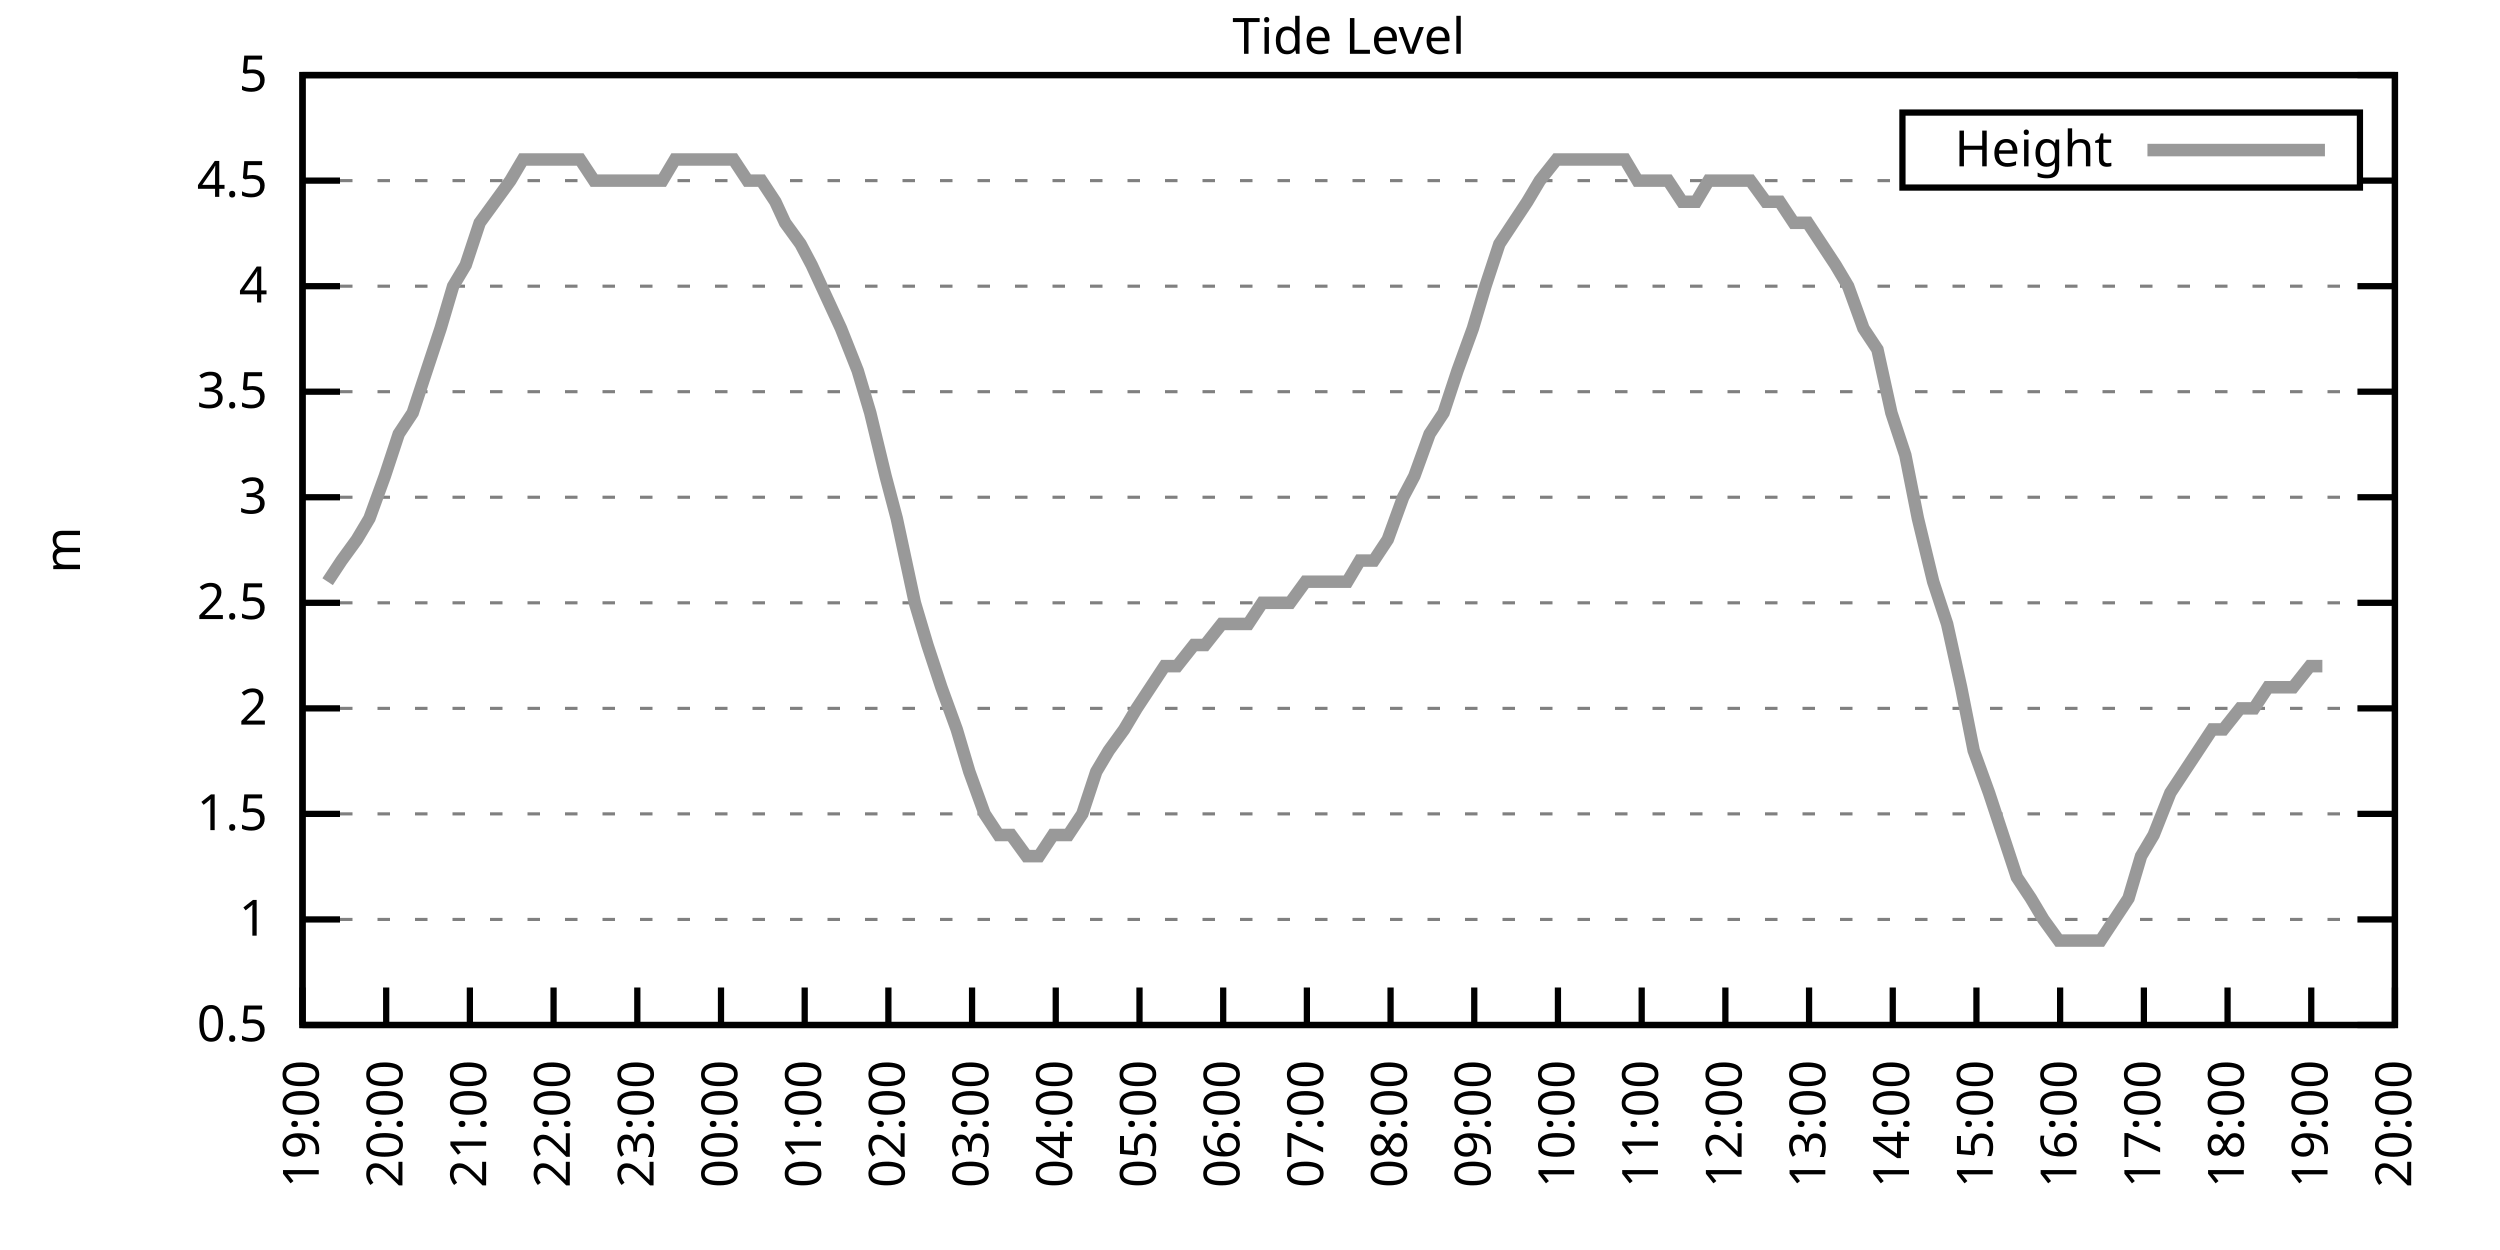
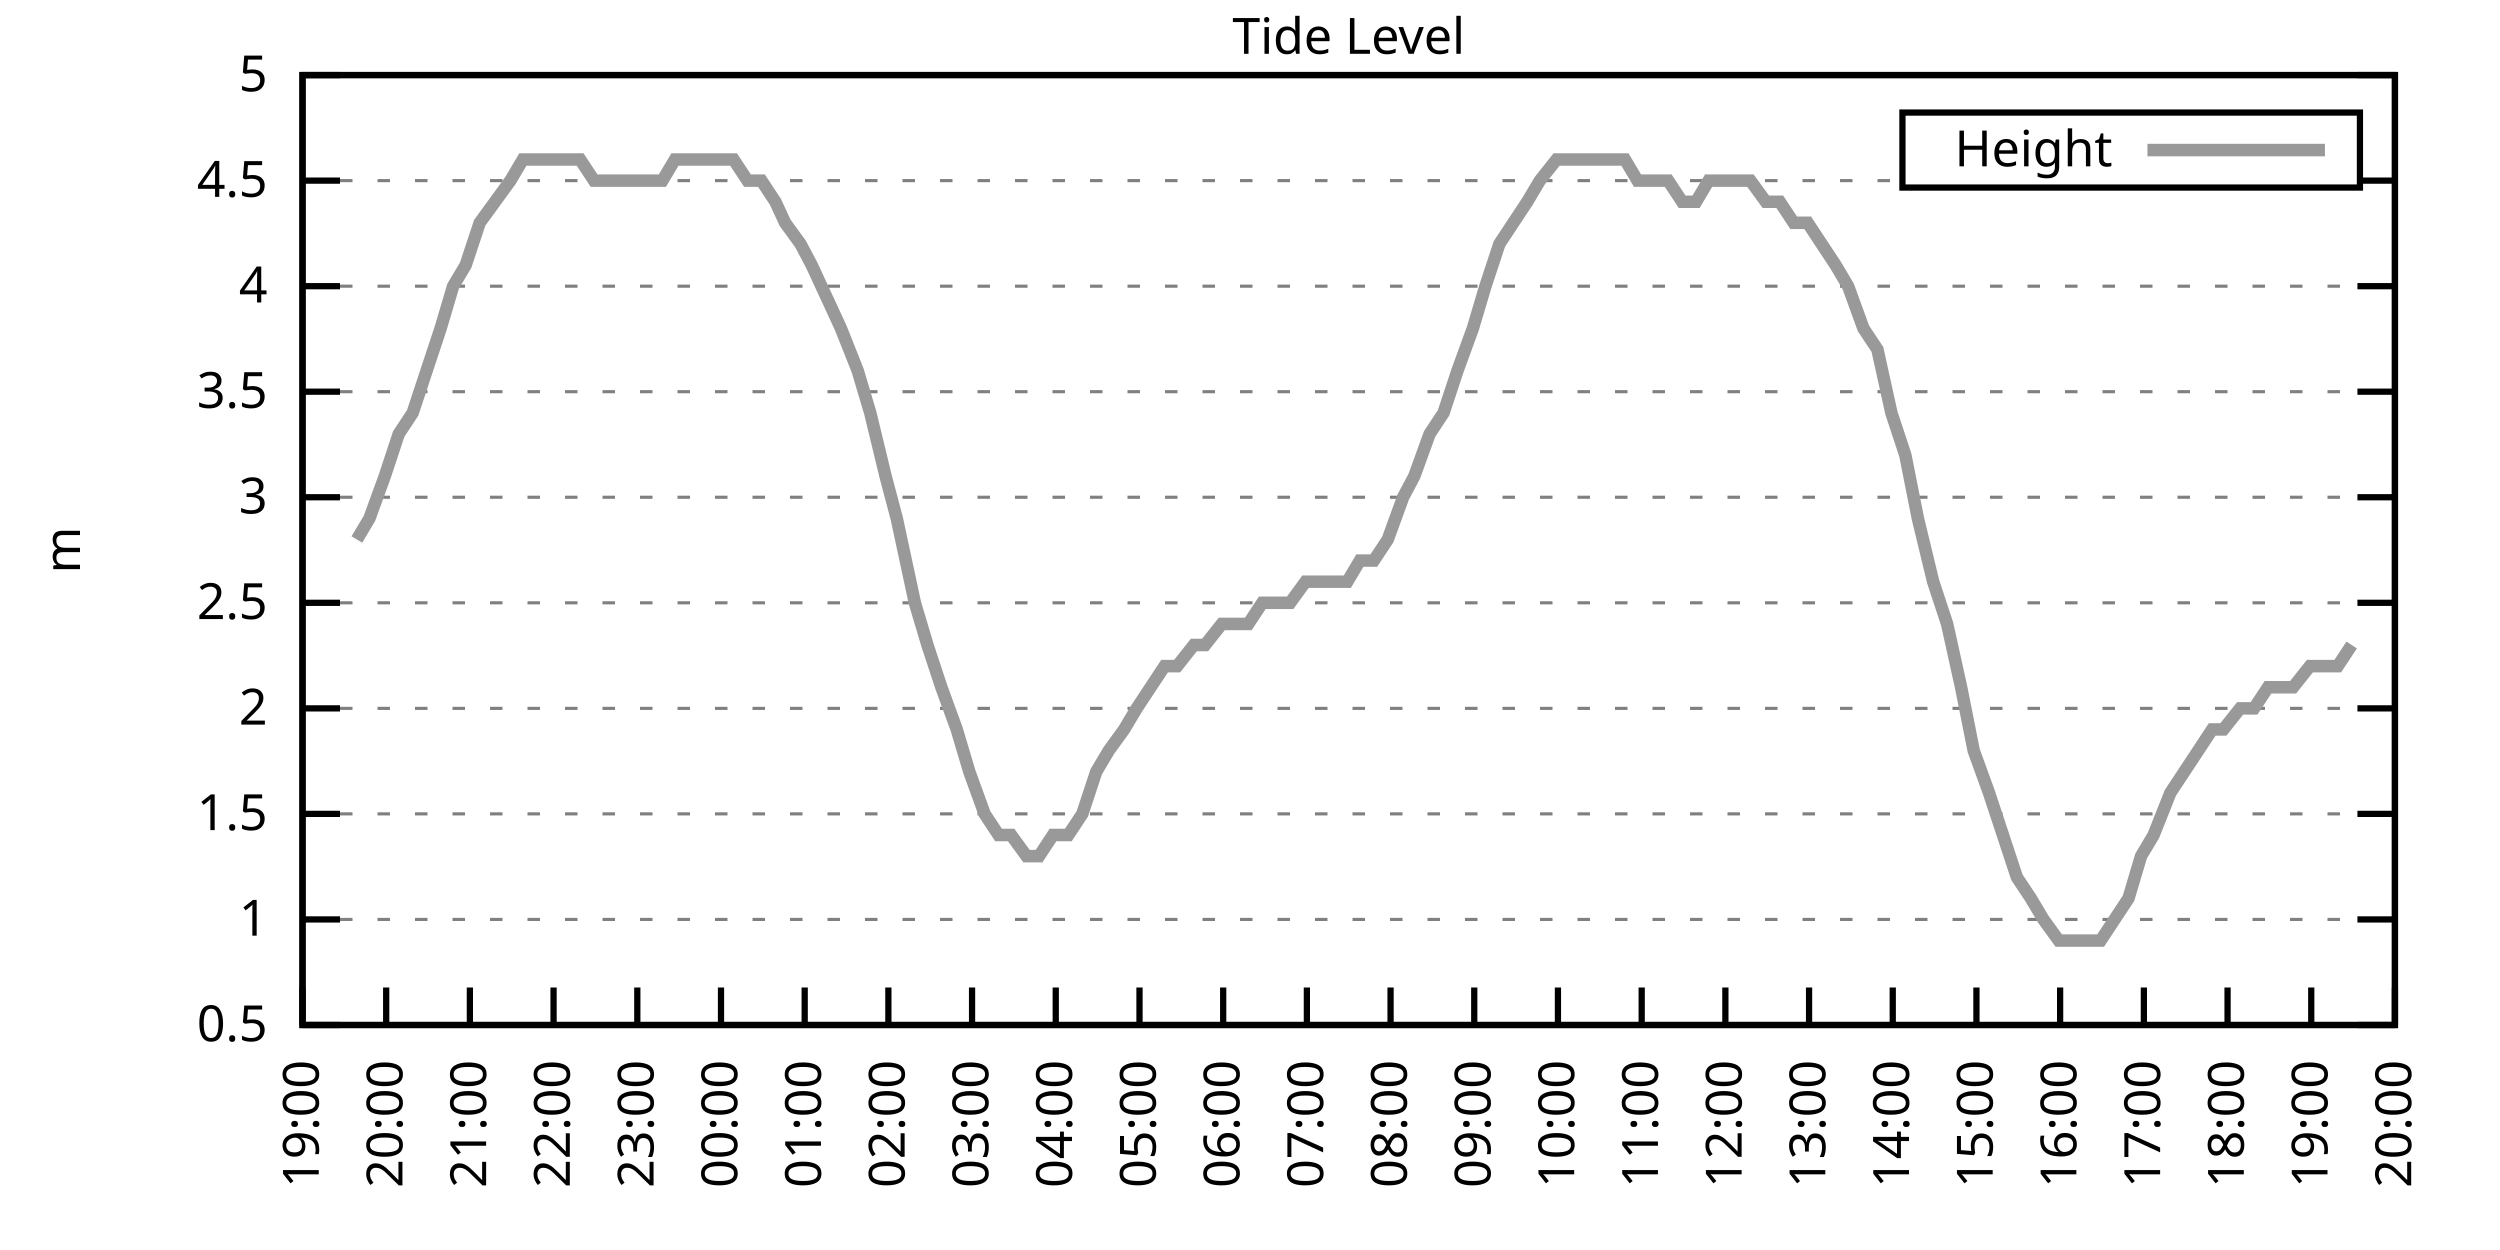
<svg xmlns="http://www.w3.org/2000/svg" xmlns:xlink="http://www.w3.org/1999/xlink" width="400" height="200" viewBox="0 0 400 200">
  <g id="gnuplot_canvas">
    <rect x="0" y="0" width="400" height="200" fill="none" />
    <defs>
      <circle id="gpDot" r="0.5" stroke-width="0.5" stroke="currentColor" />
      <path id="gpPt0" stroke-width="0.333" stroke="currentColor" d="M-1,0 h2 M0,-1 v2" />
      <path id="gpPt1" stroke-width="0.333" stroke="currentColor" d="M-1,-1 L1,1 M1,-1 L-1,1" />
      <path id="gpPt2" stroke-width="0.333" stroke="currentColor" d="M-1,0 L1,0 M0,-1 L0,1 M-1,-1 L1,1 M-1,1 L1,-1" />
      <rect id="gpPt3" stroke-width="0.333" stroke="currentColor" x="-1" y="-1" width="2" height="2" />
      <rect id="gpPt4" stroke-width="0.333" stroke="currentColor" fill="currentColor" x="-1" y="-1" width="2" height="2" />
      <circle id="gpPt5" stroke-width="0.333" stroke="currentColor" cx="0" cy="0" r="1" />
      <use xlink:href="#gpPt5" id="gpPt6" fill="currentColor" stroke="none" />
      <path id="gpPt7" stroke-width="0.333" stroke="currentColor" d="M0,-1.33 L-1.33,0.67 L1.33,0.67 z" />
      <use xlink:href="#gpPt7" id="gpPt8" fill="currentColor" stroke="none" />
      <use xlink:href="#gpPt7" id="gpPt9" stroke="currentColor" transform="rotate(180)" />
      <use xlink:href="#gpPt9" id="gpPt10" fill="currentColor" stroke="none" />
      <use xlink:href="#gpPt3" id="gpPt11" stroke="currentColor" transform="rotate(45)" />
      <use xlink:href="#gpPt11" id="gpPt12" fill="currentColor" stroke="none" />
      <path id="gpPt13" stroke-width="0.333" stroke="currentColor" d="M0,1.330 L1.265,0.411 L0.782,-1.067 L-0.782,-1.076 L-1.265,0.411 z" />
      <use xlink:href="#gpPt13" id="gpPt14" fill="currentColor" stroke="none" />
      <filter id="textbox" filterUnits="objectBoundingBox" x="0" y="0" height="1" width="1">
        <feFlood flood-color="white" flood-opacity="1" result="bgnd" />
        <feComposite in="SourceGraphic" in2="bgnd" operator="atop" />
      </filter>
      <filter id="greybox" filterUnits="objectBoundingBox" x="0" y="0" height="1" width="1">
        <feFlood flood-color="lightgrey" flood-opacity="1" result="grey" />
        <feComposite in="SourceGraphic" in2="grey" operator="atop" />
      </filter>
    </defs>
    <g fill="none" color="white" stroke="currentColor" stroke-width="1.00" stroke-linecap="butt" stroke-linejoin="miter">
</g>
    <g fill="none" color="black" stroke="currentColor" stroke-width="1.00" stroke-linecap="butt" stroke-linejoin="miter">
      <g stroke="none" shape-rendering="crispEdges">
        <polygon fill="rgb(255, 255, 255)" points="48.40,164.00 383.18,164.00 383.18,12.02 48.40,12.02 " />
      </g>
    </g>
    <g fill="none" color="black" stroke="currentColor" stroke-width="1.00" stroke-linecap="butt" stroke-linejoin="miter">
</g>
    <g fill="none" color="black" stroke="black" stroke-width="0.50" stroke-linecap="butt" stroke-linejoin="miter">
</g>
    <g fill="none" color="gray" stroke="currentColor" stroke-width="0.50" stroke-linecap="butt" stroke-linejoin="miter">
      <path stroke="gray" stroke-dasharray="2,4" class="gridline" d="M48.40,164.00 L383.19,164.00  " />
    </g>
    <g fill="none" color="gray" stroke="gray" stroke-width="1.00" stroke-linecap="butt" stroke-linejoin="miter">
</g>
    <g fill="none" color="black" stroke="currentColor" stroke-width="1.00" stroke-linecap="butt" stroke-linejoin="miter">
      <path stroke="black" d="M48.40,164.00 L54.40,164.00 M383.19,164.00 L377.19,164.00  " />
      <g transform="translate(42.80,166.60)" stroke="none" fill="black" font-family="Sans" font-size="8.00" text-anchor="end">
        <text>
          <tspan font-family="Sans"> 0.5</tspan>
        </text>
      </g>
    </g>
    <g fill="none" color="black" stroke="currentColor" stroke-width="1.00" stroke-linecap="butt" stroke-linejoin="miter">
</g>
    <g fill="none" color="black" stroke="black" stroke-width="0.50" stroke-linecap="butt" stroke-linejoin="miter">
</g>
    <g fill="none" color="gray" stroke="currentColor" stroke-width="0.50" stroke-linecap="butt" stroke-linejoin="miter">
      <path stroke="gray" stroke-dasharray="2,4" class="gridline" d="M48.40,147.11 L383.19,147.11  " />
    </g>
    <g fill="none" color="gray" stroke="gray" stroke-width="1.00" stroke-linecap="butt" stroke-linejoin="miter">
</g>
    <g fill="none" color="black" stroke="currentColor" stroke-width="1.00" stroke-linecap="butt" stroke-linejoin="miter">
      <path stroke="black" d="M48.40,147.11 L54.40,147.11 M383.19,147.11 L377.19,147.11  " />
      <g transform="translate(42.80,149.71)" stroke="none" fill="black" font-family="Sans" font-size="8.00" text-anchor="end">
        <text>
          <tspan font-family="Sans"> 1</tspan>
        </text>
      </g>
    </g>
    <g fill="none" color="black" stroke="currentColor" stroke-width="1.00" stroke-linecap="butt" stroke-linejoin="miter">
</g>
    <g fill="none" color="black" stroke="black" stroke-width="0.50" stroke-linecap="butt" stroke-linejoin="miter">
</g>
    <g fill="none" color="gray" stroke="currentColor" stroke-width="0.50" stroke-linecap="butt" stroke-linejoin="miter">
      <path stroke="gray" stroke-dasharray="2,4" class="gridline" d="M48.40,130.22 L383.19,130.22  " />
    </g>
    <g fill="none" color="gray" stroke="gray" stroke-width="1.00" stroke-linecap="butt" stroke-linejoin="miter">
</g>
    <g fill="none" color="black" stroke="currentColor" stroke-width="1.00" stroke-linecap="butt" stroke-linejoin="miter">
      <path stroke="black" d="M48.40,130.22 L54.40,130.22 M383.19,130.22 L377.19,130.22  " />
      <g transform="translate(42.80,132.82)" stroke="none" fill="black" font-family="Sans" font-size="8.00" text-anchor="end">
        <text>
          <tspan font-family="Sans"> 1.5</tspan>
        </text>
      </g>
    </g>
    <g fill="none" color="black" stroke="currentColor" stroke-width="1.00" stroke-linecap="butt" stroke-linejoin="miter">
</g>
    <g fill="none" color="black" stroke="black" stroke-width="0.50" stroke-linecap="butt" stroke-linejoin="miter">
</g>
    <g fill="none" color="gray" stroke="currentColor" stroke-width="0.50" stroke-linecap="butt" stroke-linejoin="miter">
      <path stroke="gray" stroke-dasharray="2,4" class="gridline" d="M48.40,113.34 L383.19,113.34  " />
    </g>
    <g fill="none" color="gray" stroke="gray" stroke-width="1.00" stroke-linecap="butt" stroke-linejoin="miter">
</g>
    <g fill="none" color="black" stroke="currentColor" stroke-width="1.00" stroke-linecap="butt" stroke-linejoin="miter">
      <path stroke="black" d="M48.40,113.34 L54.40,113.34 M383.19,113.34 L377.19,113.34  " />
      <g transform="translate(42.80,115.94)" stroke="none" fill="black" font-family="Sans" font-size="8.00" text-anchor="end">
        <text>
          <tspan font-family="Sans"> 2</tspan>
        </text>
      </g>
    </g>
    <g fill="none" color="black" stroke="currentColor" stroke-width="1.00" stroke-linecap="butt" stroke-linejoin="miter">
</g>
    <g fill="none" color="black" stroke="black" stroke-width="0.50" stroke-linecap="butt" stroke-linejoin="miter">
</g>
    <g fill="none" color="gray" stroke="currentColor" stroke-width="0.50" stroke-linecap="butt" stroke-linejoin="miter">
      <path stroke="gray" stroke-dasharray="2,4" class="gridline" d="M48.40,96.45 L383.19,96.45  " />
    </g>
    <g fill="none" color="gray" stroke="gray" stroke-width="1.00" stroke-linecap="butt" stroke-linejoin="miter">
</g>
    <g fill="none" color="black" stroke="currentColor" stroke-width="1.00" stroke-linecap="butt" stroke-linejoin="miter">
      <path stroke="black" d="M48.40,96.45 L54.40,96.45 M383.19,96.45 L377.19,96.45  " />
      <g transform="translate(42.80,99.05)" stroke="none" fill="black" font-family="Sans" font-size="8.00" text-anchor="end">
        <text>
          <tspan font-family="Sans"> 2.5</tspan>
        </text>
      </g>
    </g>
    <g fill="none" color="black" stroke="currentColor" stroke-width="1.00" stroke-linecap="butt" stroke-linejoin="miter">
</g>
    <g fill="none" color="black" stroke="black" stroke-width="0.50" stroke-linecap="butt" stroke-linejoin="miter">
</g>
    <g fill="none" color="gray" stroke="currentColor" stroke-width="0.50" stroke-linecap="butt" stroke-linejoin="miter">
      <path stroke="gray" stroke-dasharray="2,4" class="gridline" d="M48.40,79.56 L383.19,79.56  " />
    </g>
    <g fill="none" color="gray" stroke="gray" stroke-width="1.00" stroke-linecap="butt" stroke-linejoin="miter">
</g>
    <g fill="none" color="black" stroke="currentColor" stroke-width="1.00" stroke-linecap="butt" stroke-linejoin="miter">
      <path stroke="black" d="M48.40,79.56 L54.40,79.56 M383.19,79.56 L377.19,79.56  " />
      <g transform="translate(42.80,82.16)" stroke="none" fill="black" font-family="Sans" font-size="8.00" text-anchor="end">
        <text>
          <tspan font-family="Sans"> 3</tspan>
        </text>
      </g>
    </g>
    <g fill="none" color="black" stroke="currentColor" stroke-width="1.00" stroke-linecap="butt" stroke-linejoin="miter">
</g>
    <g fill="none" color="black" stroke="black" stroke-width="0.50" stroke-linecap="butt" stroke-linejoin="miter">
</g>
    <g fill="none" color="gray" stroke="currentColor" stroke-width="0.50" stroke-linecap="butt" stroke-linejoin="miter">
      <path stroke="gray" stroke-dasharray="2,4" class="gridline" d="M48.40,62.67 L383.19,62.67  " />
    </g>
    <g fill="none" color="gray" stroke="gray" stroke-width="1.00" stroke-linecap="butt" stroke-linejoin="miter">
</g>
    <g fill="none" color="black" stroke="currentColor" stroke-width="1.00" stroke-linecap="butt" stroke-linejoin="miter">
      <path stroke="black" d="M48.40,62.67 L54.40,62.67 M383.19,62.67 L377.19,62.67  " />
      <g transform="translate(42.80,65.27)" stroke="none" fill="black" font-family="Sans" font-size="8.00" text-anchor="end">
        <text>
          <tspan font-family="Sans"> 3.5</tspan>
        </text>
      </g>
    </g>
    <g fill="none" color="black" stroke="currentColor" stroke-width="1.00" stroke-linecap="butt" stroke-linejoin="miter">
</g>
    <g fill="none" color="black" stroke="black" stroke-width="0.50" stroke-linecap="butt" stroke-linejoin="miter">
</g>
    <g fill="none" color="gray" stroke="currentColor" stroke-width="0.50" stroke-linecap="butt" stroke-linejoin="miter">
      <path stroke="gray" stroke-dasharray="2,4" class="gridline" d="M48.40,45.79 L383.19,45.79  " />
    </g>
    <g fill="none" color="gray" stroke="gray" stroke-width="1.00" stroke-linecap="butt" stroke-linejoin="miter">
</g>
    <g fill="none" color="black" stroke="currentColor" stroke-width="1.00" stroke-linecap="butt" stroke-linejoin="miter">
      <path stroke="black" d="M48.40,45.79 L54.40,45.79 M383.19,45.79 L377.19,45.79  " />
      <g transform="translate(42.80,48.39)" stroke="none" fill="black" font-family="Sans" font-size="8.00" text-anchor="end">
        <text>
          <tspan font-family="Sans"> 4</tspan>
        </text>
      </g>
    </g>
    <g fill="none" color="black" stroke="currentColor" stroke-width="1.00" stroke-linecap="butt" stroke-linejoin="miter">
</g>
    <g fill="none" color="black" stroke="black" stroke-width="0.50" stroke-linecap="butt" stroke-linejoin="miter">
</g>
    <g fill="none" color="gray" stroke="currentColor" stroke-width="0.50" stroke-linecap="butt" stroke-linejoin="miter">
      <path stroke="gray" stroke-dasharray="2,4" class="gridline" d="M48.40,28.90 L304.39,28.90 M377.59,28.90 L383.19,28.90  " />
    </g>
    <g fill="none" color="gray" stroke="gray" stroke-width="1.00" stroke-linecap="butt" stroke-linejoin="miter">
</g>
    <g fill="none" color="black" stroke="currentColor" stroke-width="1.00" stroke-linecap="butt" stroke-linejoin="miter">
      <path stroke="black" d="M48.40,28.90 L54.40,28.90 M383.19,28.90 L377.19,28.90  " />
      <g transform="translate(42.80,31.50)" stroke="none" fill="black" font-family="Sans" font-size="8.00" text-anchor="end">
        <text>
          <tspan font-family="Sans"> 4.5</tspan>
        </text>
      </g>
    </g>
    <g fill="none" color="black" stroke="currentColor" stroke-width="1.00" stroke-linecap="butt" stroke-linejoin="miter">
</g>
    <g fill="none" color="black" stroke="black" stroke-width="0.50" stroke-linecap="butt" stroke-linejoin="miter">
</g>
    <g fill="none" color="gray" stroke="currentColor" stroke-width="0.50" stroke-linecap="butt" stroke-linejoin="miter">
      <path stroke="gray" stroke-dasharray="2,4" class="gridline" d="M48.40,12.01 L383.19,12.01  " />
    </g>
    <g fill="none" color="gray" stroke="gray" stroke-width="1.00" stroke-linecap="butt" stroke-linejoin="miter">
</g>
    <g fill="none" color="black" stroke="currentColor" stroke-width="1.00" stroke-linecap="butt" stroke-linejoin="miter">
      <path stroke="black" d="M48.40,12.01 L54.40,12.01 M383.19,12.01 L377.19,12.01  " />
      <g transform="translate(42.80,14.61)" stroke="none" fill="black" font-family="Sans" font-size="8.00" text-anchor="end">
        <text>
          <tspan font-family="Sans"> 5</tspan>
        </text>
      </g>
    </g>
    <g fill="none" color="black" stroke="currentColor" stroke-width="1.00" stroke-linecap="butt" stroke-linejoin="miter">
      <path stroke="black" d="M48.40,164.00 L48.40,158.00  " />
      <g transform="translate(51.00,169.60) rotate(270.00)" stroke="none" fill="black" font-family="Sans" font-size="8.00" text-anchor="end">
        <text>
          <tspan font-family="Sans">19:00</tspan>
        </text>
      </g>
    </g>
    <g fill="none" color="black" stroke="currentColor" stroke-width="1.00" stroke-linecap="butt" stroke-linejoin="miter">
      <path stroke="black" d="M61.79,164.00 L61.79,158.00  " />
      <g transform="translate(64.39,169.60) rotate(270.00)" stroke="none" fill="black" font-family="Sans" font-size="8.00" text-anchor="end">
        <text>
          <tspan font-family="Sans">20:00</tspan>
        </text>
      </g>
    </g>
    <g fill="none" color="black" stroke="currentColor" stroke-width="1.00" stroke-linecap="butt" stroke-linejoin="miter">
      <path stroke="black" d="M75.18,164.00 L75.18,158.00  " />
      <g transform="translate(77.78,169.60) rotate(270.00)" stroke="none" fill="black" font-family="Sans" font-size="8.00" text-anchor="end">
        <text>
          <tspan font-family="Sans">21:00</tspan>
        </text>
      </g>
    </g>
    <g fill="none" color="black" stroke="currentColor" stroke-width="1.00" stroke-linecap="butt" stroke-linejoin="miter">
      <path stroke="black" d="M88.57,164.00 L88.57,158.00  " />
      <g transform="translate(91.17,169.60) rotate(270.00)" stroke="none" fill="black" font-family="Sans" font-size="8.00" text-anchor="end">
        <text>
          <tspan font-family="Sans">22:00</tspan>
        </text>
      </g>
    </g>
    <g fill="none" color="black" stroke="currentColor" stroke-width="1.00" stroke-linecap="butt" stroke-linejoin="miter">
      <path stroke="black" d="M101.97,164.00 L101.97,158.00  " />
      <g transform="translate(104.57,169.60) rotate(270.00)" stroke="none" fill="black" font-family="Sans" font-size="8.00" text-anchor="end">
        <text>
          <tspan font-family="Sans">23:00</tspan>
        </text>
      </g>
    </g>
    <g fill="none" color="black" stroke="currentColor" stroke-width="1.00" stroke-linecap="butt" stroke-linejoin="miter">
      <path stroke="black" d="M115.36,164.00 L115.36,158.00  " />
      <g transform="translate(117.96,169.60) rotate(270.00)" stroke="none" fill="black" font-family="Sans" font-size="8.00" text-anchor="end">
        <text>
          <tspan font-family="Sans">00:00</tspan>
        </text>
      </g>
    </g>
    <g fill="none" color="black" stroke="currentColor" stroke-width="1.00" stroke-linecap="butt" stroke-linejoin="miter">
      <path stroke="black" d="M128.75,164.00 L128.75,158.00  " />
      <g transform="translate(131.35,169.60) rotate(270.00)" stroke="none" fill="black" font-family="Sans" font-size="8.00" text-anchor="end">
        <text>
          <tspan font-family="Sans">01:00</tspan>
        </text>
      </g>
    </g>
    <g fill="none" color="black" stroke="currentColor" stroke-width="1.00" stroke-linecap="butt" stroke-linejoin="miter">
      <path stroke="black" d="M142.14,164.00 L142.14,158.00  " />
      <g transform="translate(144.74,169.60) rotate(270.00)" stroke="none" fill="black" font-family="Sans" font-size="8.00" text-anchor="end">
        <text>
          <tspan font-family="Sans">02:00</tspan>
        </text>
      </g>
    </g>
    <g fill="none" color="black" stroke="currentColor" stroke-width="1.00" stroke-linecap="butt" stroke-linejoin="miter">
      <path stroke="black" d="M155.53,164.00 L155.53,158.00  " />
      <g transform="translate(158.13,169.60) rotate(270.00)" stroke="none" fill="black" font-family="Sans" font-size="8.00" text-anchor="end">
        <text>
          <tspan font-family="Sans">03:00</tspan>
        </text>
      </g>
    </g>
    <g fill="none" color="black" stroke="currentColor" stroke-width="1.00" stroke-linecap="butt" stroke-linejoin="miter">
      <path stroke="black" d="M168.92,164.00 L168.92,158.00  " />
      <g transform="translate(171.52,169.60) rotate(270.00)" stroke="none" fill="black" font-family="Sans" font-size="8.00" text-anchor="end">
        <text>
          <tspan font-family="Sans">04:00</tspan>
        </text>
      </g>
    </g>
    <g fill="none" color="black" stroke="currentColor" stroke-width="1.00" stroke-linecap="butt" stroke-linejoin="miter">
      <path stroke="black" d="M182.32,164.00 L182.32,158.00  " />
      <g transform="translate(184.92,169.60) rotate(270.00)" stroke="none" fill="black" font-family="Sans" font-size="8.00" text-anchor="end">
        <text>
          <tspan font-family="Sans">05:00</tspan>
        </text>
      </g>
    </g>
    <g fill="none" color="black" stroke="currentColor" stroke-width="1.00" stroke-linecap="butt" stroke-linejoin="miter">
      <path stroke="black" d="M195.71,164.00 L195.71,158.00  " />
      <g transform="translate(198.31,169.60) rotate(270.00)" stroke="none" fill="black" font-family="Sans" font-size="8.00" text-anchor="end">
        <text>
          <tspan font-family="Sans">06:00</tspan>
        </text>
      </g>
    </g>
    <g fill="none" color="black" stroke="currentColor" stroke-width="1.00" stroke-linecap="butt" stroke-linejoin="miter">
      <path stroke="black" d="M209.10,164.00 L209.10,158.00  " />
      <g transform="translate(211.70,169.60) rotate(270.00)" stroke="none" fill="black" font-family="Sans" font-size="8.00" text-anchor="end">
        <text>
          <tspan font-family="Sans">07:00</tspan>
        </text>
      </g>
    </g>
    <g fill="none" color="black" stroke="currentColor" stroke-width="1.00" stroke-linecap="butt" stroke-linejoin="miter">
      <path stroke="black" d="M222.49,164.00 L222.49,158.00  " />
      <g transform="translate(225.09,169.60) rotate(270.00)" stroke="none" fill="black" font-family="Sans" font-size="8.00" text-anchor="end">
        <text>
          <tspan font-family="Sans">08:00</tspan>
        </text>
      </g>
    </g>
    <g fill="none" color="black" stroke="currentColor" stroke-width="1.00" stroke-linecap="butt" stroke-linejoin="miter">
      <path stroke="black" d="M235.88,164.00 L235.88,158.00  " />
      <g transform="translate(238.48,169.60) rotate(270.00)" stroke="none" fill="black" font-family="Sans" font-size="8.00" text-anchor="end">
        <text>
          <tspan font-family="Sans">09:00</tspan>
        </text>
      </g>
    </g>
    <g fill="none" color="black" stroke="currentColor" stroke-width="1.00" stroke-linecap="butt" stroke-linejoin="miter">
      <path stroke="black" d="M249.27,164.00 L249.27,158.00  " />
      <g transform="translate(251.87,169.60) rotate(270.00)" stroke="none" fill="black" font-family="Sans" font-size="8.00" text-anchor="end">
        <text>
          <tspan font-family="Sans">10:00</tspan>
        </text>
      </g>
    </g>
    <g fill="none" color="black" stroke="currentColor" stroke-width="1.00" stroke-linecap="butt" stroke-linejoin="miter">
      <path stroke="black" d="M262.67,164.00 L262.67,158.00  " />
      <g transform="translate(265.27,169.60) rotate(270.00)" stroke="none" fill="black" font-family="Sans" font-size="8.00" text-anchor="end">
        <text>
          <tspan font-family="Sans">11:00</tspan>
        </text>
      </g>
    </g>
    <g fill="none" color="black" stroke="currentColor" stroke-width="1.00" stroke-linecap="butt" stroke-linejoin="miter">
      <path stroke="black" d="M276.06,164.00 L276.06,158.00  " />
      <g transform="translate(278.66,169.60) rotate(270.00)" stroke="none" fill="black" font-family="Sans" font-size="8.00" text-anchor="end">
        <text>
          <tspan font-family="Sans">12:00</tspan>
        </text>
      </g>
    </g>
    <g fill="none" color="black" stroke="currentColor" stroke-width="1.00" stroke-linecap="butt" stroke-linejoin="miter">
      <path stroke="black" d="M289.45,164.00 L289.45,158.00  " />
      <g transform="translate(292.05,169.60) rotate(270.00)" stroke="none" fill="black" font-family="Sans" font-size="8.00" text-anchor="end">
        <text>
          <tspan font-family="Sans">13:00</tspan>
        </text>
      </g>
    </g>
    <g fill="none" color="black" stroke="currentColor" stroke-width="1.00" stroke-linecap="butt" stroke-linejoin="miter">
      <path stroke="black" d="M302.84,164.00 L302.84,158.00  " />
      <g transform="translate(305.44,169.60) rotate(270.00)" stroke="none" fill="black" font-family="Sans" font-size="8.00" text-anchor="end">
        <text>
          <tspan font-family="Sans">14:00</tspan>
        </text>
      </g>
    </g>
    <g fill="none" color="black" stroke="currentColor" stroke-width="1.00" stroke-linecap="butt" stroke-linejoin="miter">
      <path stroke="black" d="M316.23,164.00 L316.23,158.00  " />
      <g transform="translate(318.83,169.60) rotate(270.00)" stroke="none" fill="black" font-family="Sans" font-size="8.00" text-anchor="end">
        <text>
          <tspan font-family="Sans">15:00</tspan>
        </text>
      </g>
    </g>
    <g fill="none" color="black" stroke="currentColor" stroke-width="1.00" stroke-linecap="butt" stroke-linejoin="miter">
      <path stroke="black" d="M329.62,164.00 L329.62,158.00  " />
      <g transform="translate(332.22,169.60) rotate(270.00)" stroke="none" fill="black" font-family="Sans" font-size="8.00" text-anchor="end">
        <text>
          <tspan font-family="Sans">16:00</tspan>
        </text>
      </g>
    </g>
    <g fill="none" color="black" stroke="currentColor" stroke-width="1.00" stroke-linecap="butt" stroke-linejoin="miter">
      <path stroke="black" d="M343.02,164.00 L343.02,158.00  " />
      <g transform="translate(345.62,169.60) rotate(270.00)" stroke="none" fill="black" font-family="Sans" font-size="8.00" text-anchor="end">
        <text>
          <tspan font-family="Sans">17:00</tspan>
        </text>
      </g>
    </g>
    <g fill="none" color="black" stroke="currentColor" stroke-width="1.00" stroke-linecap="butt" stroke-linejoin="miter">
      <path stroke="black" d="M356.41,164.00 L356.41,158.00  " />
      <g transform="translate(359.01,169.60) rotate(270.00)" stroke="none" fill="black" font-family="Sans" font-size="8.00" text-anchor="end">
        <text>
          <tspan font-family="Sans">18:00</tspan>
        </text>
      </g>
    </g>
    <g fill="none" color="black" stroke="currentColor" stroke-width="1.00" stroke-linecap="butt" stroke-linejoin="miter">
      <path stroke="black" d="M369.80,164.00 L369.80,158.00  " />
      <g transform="translate(372.40,169.60) rotate(270.00)" stroke="none" fill="black" font-family="Sans" font-size="8.00" text-anchor="end">
        <text>
          <tspan font-family="Sans">19:00</tspan>
        </text>
      </g>
    </g>
    <g fill="none" color="black" stroke="currentColor" stroke-width="1.00" stroke-linecap="butt" stroke-linejoin="miter">
      <path stroke="black" d="M383.19,164.00 L383.19,158.00  " />
      <g transform="translate(385.79,169.60) rotate(270.00)" stroke="none" fill="black" font-family="Sans" font-size="8.00" text-anchor="end">
        <text>
          <tspan font-family="Sans">20:00</tspan>
        </text>
      </g>
    </g>
    <g fill="none" color="black" stroke="currentColor" stroke-width="1.00" stroke-linecap="butt" stroke-linejoin="miter">
</g>
    <g fill="none" color="black" stroke="currentColor" stroke-width="1.00" stroke-linecap="butt" stroke-linejoin="miter">
      <path stroke="black" d="M48.40,12.01 L48.40,164.00 L383.19,164.00 L383.19,12.01 L48.40,12.01 Z  " />
    </g>
    <g fill="none" color="black" stroke="currentColor" stroke-width="1.00" stroke-linecap="butt" stroke-linejoin="miter">
</g>
    <g fill="none" color="black" stroke="currentColor" stroke-width="1.00" stroke-linecap="butt" stroke-linejoin="miter">
      <path stroke="black" d="M304.39,30.01 L304.39,18.01 L377.59,18.01 L377.59,30.01 L304.39,30.01 Z  " />
    </g>
    <g id="Tide_level_plot_1">
      <g fill="none" color="white" stroke="black" stroke-width="2.00" stroke-linecap="butt" stroke-linejoin="miter">
</g>
      <g fill="none" color="black" stroke="currentColor" stroke-width="2.00" stroke-linecap="butt" stroke-linejoin="miter">
        <g transform="translate(337.99,26.61)" stroke="none" fill="black" font-family="Sans" font-size="8.00" text-anchor="end">
          <text>
            <tspan font-family="Sans">Height</tspan>
          </text>
        </g>
      </g>
      <g fill="none" color="black" stroke="currentColor" stroke-width="2.00" stroke-linecap="butt" stroke-linejoin="miter">
-         <path stroke="rgb(153, 153, 153)" d="M343.59,24.01 L371.99,24.01 M52.42,93.07 L54.65,89.69 L57.10,86.32 L59.11,82.94 L61.57,76.18 L63.80,69.43   L66.03,66.05 L68.26,59.30 L70.50,52.54 L72.50,45.79 L74.51,42.41 L76.75,35.65 L79.20,32.28 L81.66,28.90   L83.66,25.52 L85.90,25.52 L88.35,25.52 L90.14,25.52 L92.82,25.52 L95.05,28.90 L97.28,28.90 L99.51,28.90   L101.52,28.90 L103.98,28.90 L105.98,28.90 L107.99,25.52 L110.67,25.52 L112.68,25.52 L114.91,25.52 L117.37,25.52   L119.60,28.90 L121.83,28.90 L124.06,32.28 L125.62,35.65 L128.08,39.03 L129.87,42.41 L132.99,49.16 L134.55,52.54   L137.23,59.30 L139.24,66.05 L141.69,76.18 L143.48,82.94 L146.38,96.45 L148.39,103.20 L150.62,109.96 L153.08,116.71   L155.09,123.47 L157.54,130.22 L159.77,133.60 L161.78,133.60 L164.24,136.98 L166.25,136.98 L168.48,133.60 L170.93,133.60   L173.17,130.22 L175.40,123.47 L177.41,120.09 L179.86,116.71 L181.87,113.34 L184.10,109.96 L186.33,106.58 L188.34,106.58   L191.02,103.20 L192.81,103.20 L195.48,99.83 L197.72,99.83 L199.73,99.83 L201.96,96.45 L204.41,96.45 L206.42,96.45   L208.88,93.07 L211.11,93.07 L213.12,93.07 L215.57,93.07 L217.58,89.69 L219.81,89.69 L222.04,86.32 L224.50,79.56   L226.29,76.18 L228.74,69.43 L230.97,66.05 L233.20,59.30 L235.66,52.54 L237.67,45.79 L239.90,39.03 L242.13,35.65   L244.36,32.28 L246.37,28.90 L249.05,25.52 L251.28,25.52 L253.51,25.52 L255.75,25.52 L257.76,25.52 L259.99,25.52   L262.00,28.90 L264.67,28.90 L266.91,28.90 L269.14,32.28 L271.37,32.28 L273.38,28.90 L275.83,28.90 L278.07,28.90   L280.07,28.90 L282.53,32.28 L284.76,32.28 L286.99,35.65 L289.23,35.65 L291.46,39.03 L293.69,42.41 L295.70,45.79   L298.15,52.54 L300.39,55.92 L302.62,66.05 L304.85,72.81 L306.86,82.94 L309.31,93.07 L311.54,99.83 L313.78,109.96   L315.79,120.09 L318.24,126.85 L320.47,133.60 L322.70,140.36 L324.94,143.73 L326.95,147.11 L329.40,150.49 L331.41,150.49   L333.64,150.49 L336.10,150.49 L338.33,147.11 L340.56,143.73 L342.57,136.98 L344.58,133.60 L347.26,126.85 L349.49,123.47   L351.72,120.09 L353.95,116.71 L355.74,116.71 L358.42,113.34 L360.65,113.34 L362.88,109.96 L365.11,109.96 L366.90,109.96   L369.58,106.58 L371.58,106.58  " />
+         <path stroke="rgb(153, 153, 153)" d="M343.59,24.01 L371.99,24.01 M57.10,86.32 L59.11,82.94 L61.57,76.18 L63.80,69.43 L66.03,66.05 L68.26,59.30   L70.50,52.54 L72.50,45.79 L74.51,42.41 L76.75,35.65 L79.20,32.28 L81.66,28.90 L83.66,25.52 L85.90,25.52   L88.35,25.52 L90.14,25.52 L92.82,25.52 L95.05,28.90 L97.28,28.90 L99.51,28.90 L101.52,28.90 L103.98,28.90   L105.98,28.90 L107.99,25.52 L110.67,25.52 L112.68,25.52 L114.91,25.52 L117.37,25.52 L119.60,28.90 L121.83,28.90   L124.06,32.28 L125.62,35.65 L128.08,39.03 L129.87,42.41 L132.99,49.16 L134.55,52.54 L137.23,59.30 L139.24,66.05   L141.69,76.18 L143.48,82.94 L146.38,96.45 L148.39,103.20 L150.62,109.96 L153.08,116.71 L155.09,123.47 L157.54,130.22   L159.77,133.60 L161.78,133.60 L164.24,136.98 L166.25,136.98 L168.48,133.60 L170.93,133.60 L173.17,130.22 L175.40,123.47   L177.41,120.09 L179.86,116.71 L181.87,113.34 L184.10,109.96 L186.33,106.58 L188.34,106.58 L191.02,103.20 L192.81,103.20   L195.48,99.83 L197.72,99.83 L199.73,99.83 L201.96,96.45 L204.41,96.45 L206.42,96.45 L208.88,93.07 L211.11,93.07   L213.12,93.07 L215.57,93.07 L217.58,89.69 L219.81,89.69 L222.04,86.32 L224.50,79.56 L226.29,76.18 L228.74,69.43   L230.97,66.05 L233.20,59.30 L235.66,52.54 L237.67,45.79 L239.90,39.03 L242.13,35.65 L244.36,32.28 L246.37,28.90   L249.05,25.52 L251.28,25.52 L253.51,25.52 L255.75,25.52 L257.76,25.52 L259.99,25.52 L262.00,28.90 L264.67,28.90   L266.91,28.90 L269.14,32.28 L271.37,32.28 L273.38,28.90 L275.83,28.90 L278.07,28.90 L280.07,28.90 L282.53,32.28   L284.76,32.28 L286.99,35.65 L289.23,35.65 L291.46,39.03 L293.69,42.41 L295.70,45.79 L298.15,52.54 L300.39,55.92   L302.62,66.05 L304.85,72.81 L306.86,82.94 L309.31,93.07 L311.54,99.83 L313.78,109.96 L315.79,120.09 L318.24,126.85   L320.47,133.60 L322.70,140.36 L324.94,143.73 L326.95,147.11 L329.40,150.49 L331.41,150.49 L333.64,150.49 L336.10,150.49   L338.33,147.11 L340.56,143.73 L342.57,136.98 L344.58,133.60 L347.26,126.85 L349.49,123.47 L351.72,120.09 L353.95,116.71   L355.74,116.71 L358.42,113.34 L360.65,113.34 L362.88,109.96 L365.11,109.96 L366.90,109.96 L369.58,106.58 L371.58,106.58   L374.04,106.58 L376.27,103.20  " />
      </g>
    </g>
    <g fill="none" color="black" stroke="currentColor" stroke-width="2.00" stroke-linecap="butt" stroke-linejoin="miter">
</g>
    <g fill="none" color="black" stroke="black" stroke-width="1.00" stroke-linecap="butt" stroke-linejoin="miter">
</g>
    <g fill="none" color="black" stroke="currentColor" stroke-width="1.00" stroke-linecap="butt" stroke-linejoin="miter">
      <path stroke="black" d="M48.40,12.01 L48.40,164.00 L383.19,164.00 L383.19,12.01 L48.40,12.01 Z  " />
      <g transform="translate(12.80,88.01) rotate(270.00)" stroke="none" fill="black" font-family="Sans" font-size="8.00" text-anchor="middle">
        <text>
          <tspan font-family="Sans">m</tspan>
        </text>
      </g>
    </g>
    <g fill="none" color="black" stroke="currentColor" stroke-width="1.00" stroke-linecap="butt" stroke-linejoin="miter">
</g>
    <g fill="none" color="black" stroke="currentColor" stroke-width="1.00" stroke-linecap="butt" stroke-linejoin="miter">
      <g transform="translate(215.79,8.61)" stroke="none" fill="black" font-family="Sans" font-size="8.00" text-anchor="middle">
        <text>
          <tspan font-family="Sans">Tide Level</tspan>
        </text>
      </g>
    </g>
    <g fill="none" color="black" stroke="currentColor" stroke-width="1.00" stroke-linecap="butt" stroke-linejoin="miter">
</g>
  </g>
</svg>
